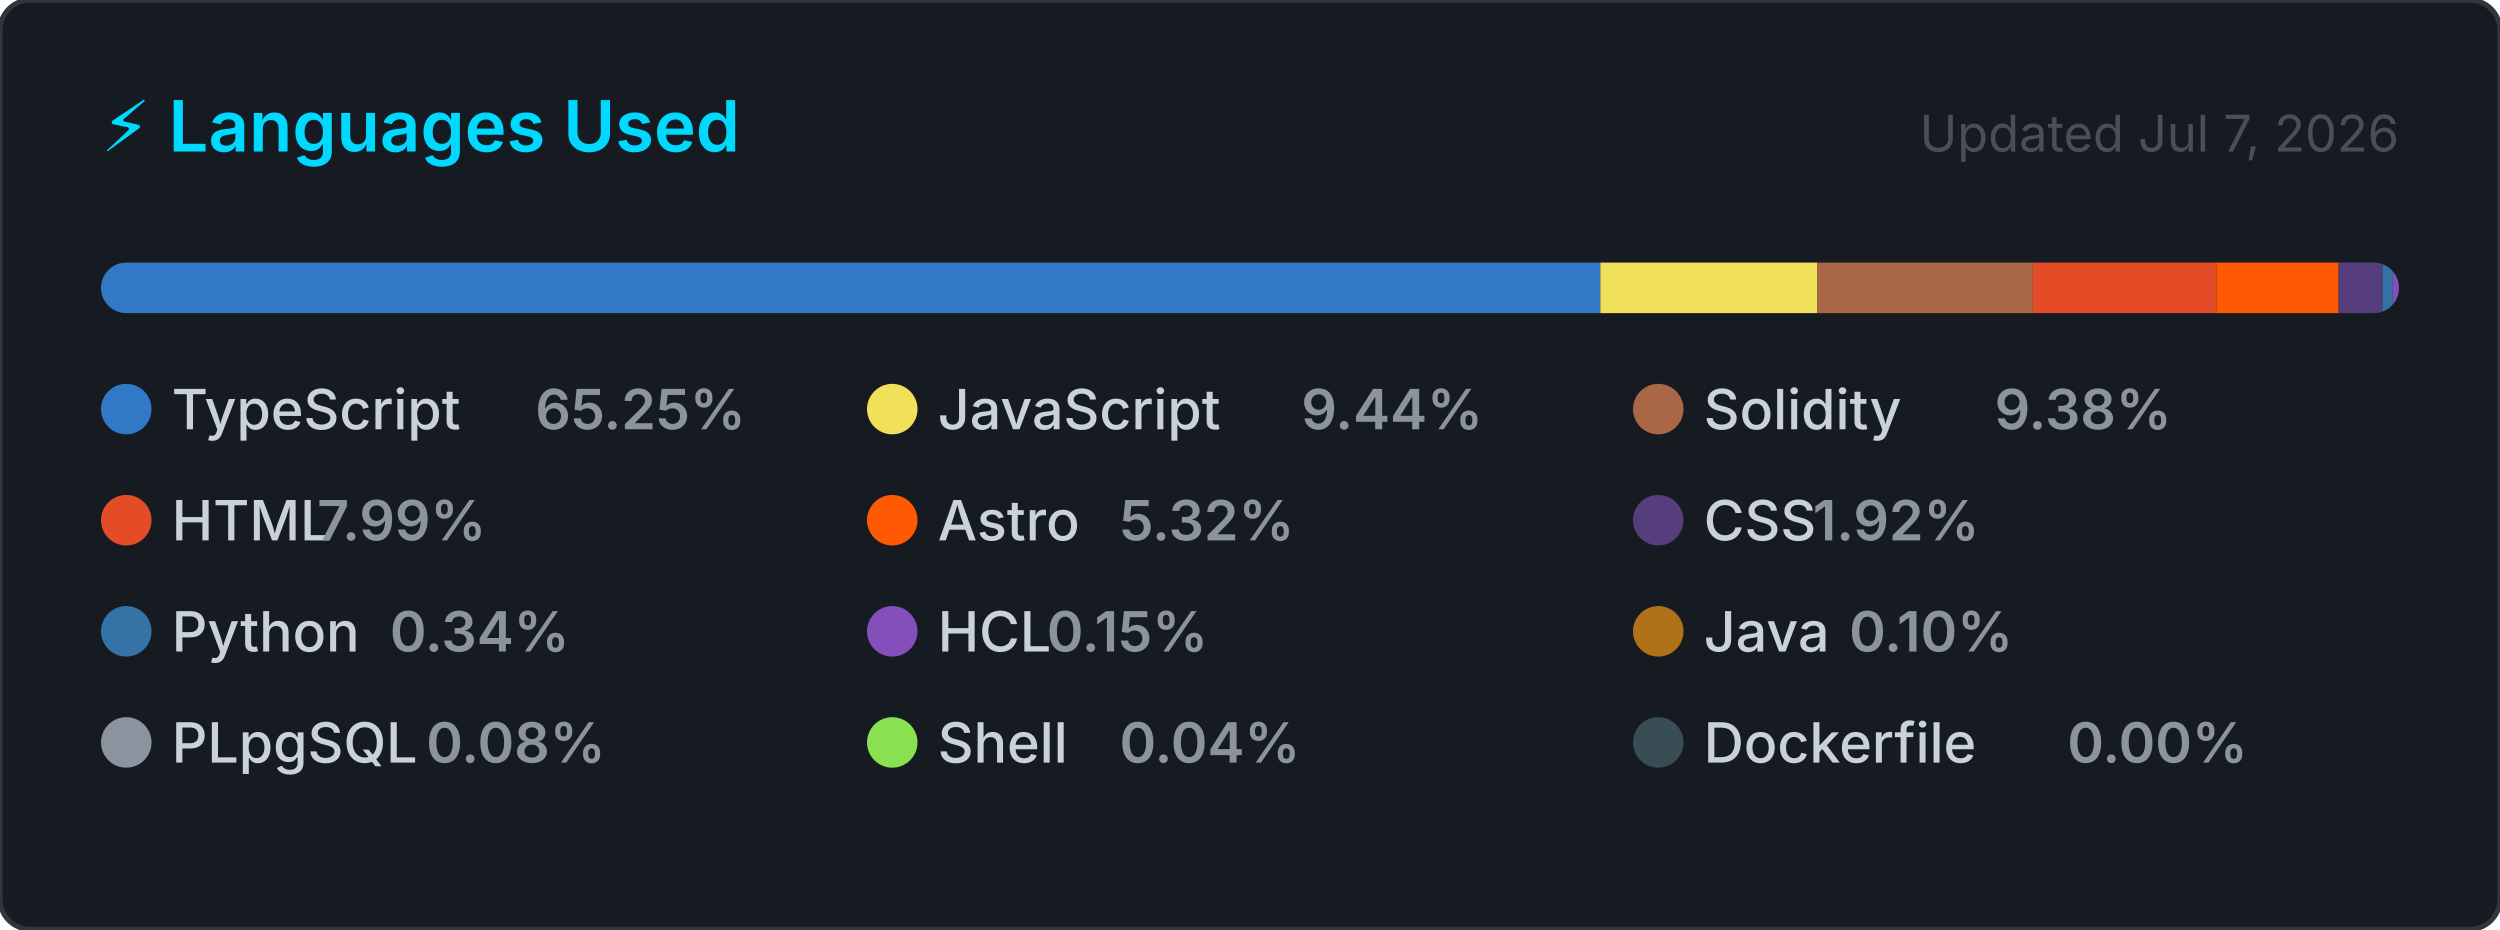
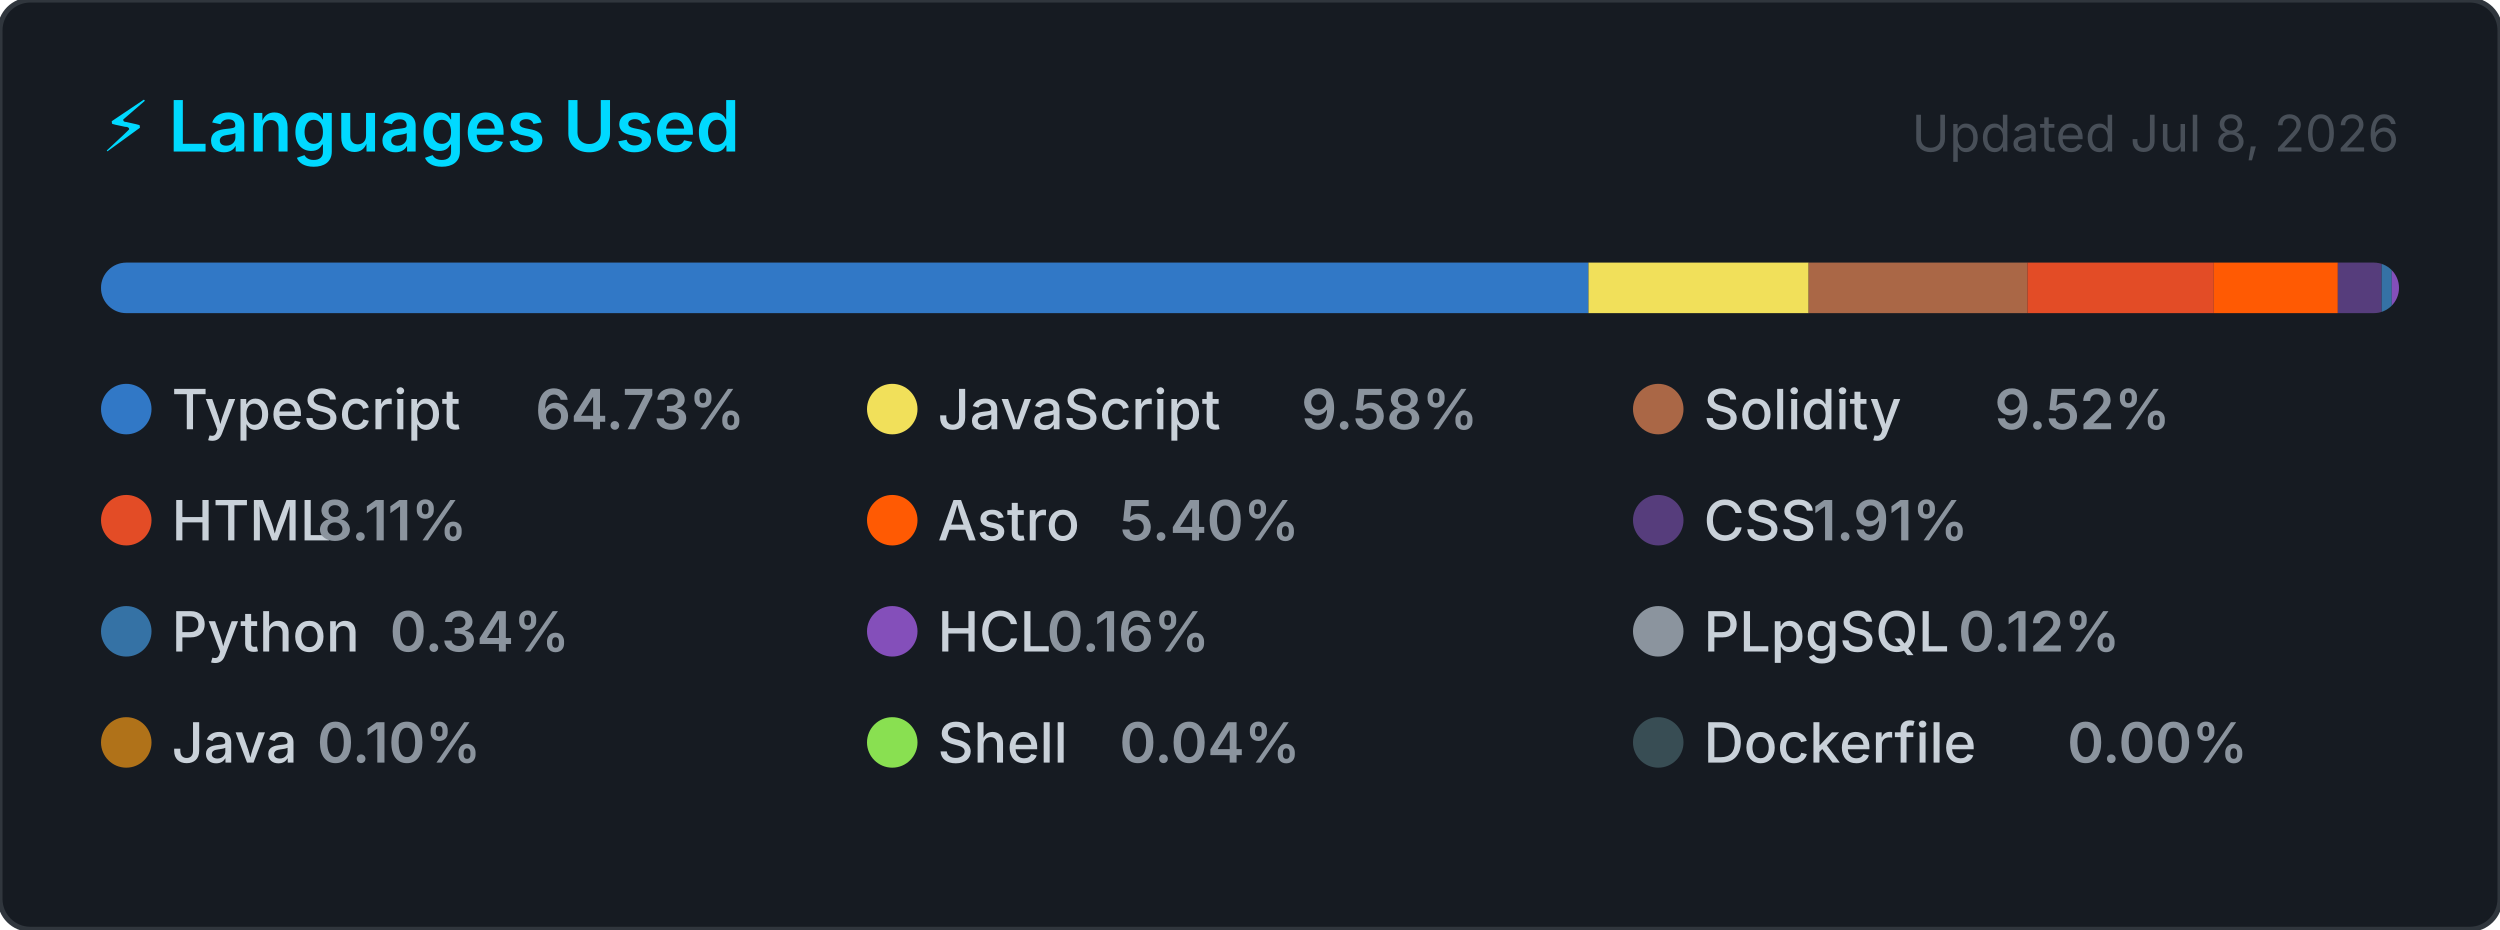
<svg xmlns="http://www.w3.org/2000/svg" width="495" height="184" viewBox="0 0 495 184" role="img" aria-label="Top programming languages for CallejaJ">
  <style>
    .card      { fill: #161b22; stroke: #30363d; stroke-width: 1; }
    .title     { font: 600 14px -apple-system, BlinkMacSystemFont, 'Segoe UI', sans-serif; fill: #00D9FF; }
    .updated   { font: 400 10px -apple-system, BlinkMacSystemFont, 'Segoe UI', sans-serif; fill: #484f58; }
    .lang-name { font: 500 11px -apple-system, BlinkMacSystemFont, 'Segoe UI', sans-serif; fill: #c9d1d9; }
    .lang-pct  { font: 600 11px -apple-system, BlinkMacSystemFont, 'Segoe UI', sans-serif; fill: #8b949e; }
  </style>
  <defs>
    <clipPath id="bar-clip">
      <rect x="20" y="52" width="455" height="10" rx="5" />
    </clipPath>
  </defs>
  <rect width="495" height="184" rx="6" ry="6" class="card" />
  <text x="20" y="30" class="title">⚡ Languages Used</text>
-   <text x="475" y="30" class="updated" text-anchor="end">Updated Jul 7, 2026</text>
+   <text x="475" y="30" class="updated" text-anchor="end">Updated Jul 8, 2026</text>
  <rect x="20" y="52" width="455" height="10" rx="5" fill="#21262d" />
  <g clip-path="url(#bar-clip)">
-     <rect x="20.00" y="52" width="296.87" height="10" fill="#3178c6" />
-     <rect x="316.87" y="52" width="42.95" height="10" fill="#f1e05a" />
-     <rect x="359.81" y="52" width="42.69" height="10" fill="#AA6746" />
-     <rect x="402.50" y="52" width="36.35" height="10" fill="#e34c26" />
-     <rect x="438.85" y="52" width="24.19" height="10" fill="#ff5a03" />
-     <rect x="463.05" y="52" width="8.72" height="10" fill="#563d7c" />
-     <rect x="471.77" y="52" width="2.00" height="10" fill="#3572A5" />
-     <rect x="473.77" y="52" width="2.00" height="10" fill="#844FBA" />
-     <rect x="475.77" y="52" width="2.00" height="10" fill="#b07219" />
-     <rect x="477.77" y="52" width="2.00" height="10" fill="#8b949e" />
-     <rect x="479.77" y="52" width="2.00" height="10" fill="#89e051" />
-     <rect x="481.77" y="52" width="2.00" height="10" fill="#384d54" />
+     <rect x="20.00" y="52" width="294.52" height="10" fill="#3178c6" />
+     <rect x="314.52" y="52" width="43.59" height="10" fill="#f1e05a" />
+     <rect x="358.11" y="52" width="43.34" height="10" fill="#AA6746" />
+     <rect x="401.44" y="52" width="36.89" height="10" fill="#e34c26" />
+     <rect x="438.33" y="52" width="24.56" height="10" fill="#ff5a03" />
+     <rect x="462.89" y="52" width="8.67" height="10" fill="#563d7c" />
+     <rect x="471.57" y="52" width="2.00" height="10" fill="#3572A5" />
+     <rect x="473.57" y="52" width="2.00" height="10" fill="#844FBA" />
+     <rect x="475.57" y="52" width="2.00" height="10" fill="#8b949e" />
+     <rect x="477.57" y="52" width="2.00" height="10" fill="#b07219" />
+     <rect x="479.57" y="52" width="2.00" height="10" fill="#89e051" />
+     <rect x="481.57" y="52" width="2.00" height="10" fill="#384d54" />
  </g>
  <g transform="translate(20, 76)">
    <circle cx="5" cy="5" r="5" fill="#3178c6" />
    <text x="14" y="9" class="lang-name">TypeScript</text>
-     <text x="14" y="9" class="lang-pct" dx="72">65.25%</text>
+     <text x="14" y="9" class="lang-pct" dx="72">64.73%</text>
  </g>
  <g transform="translate(171.6667, 76)">
    <circle cx="5" cy="5" r="5" fill="#f1e05a" />
    <text x="14" y="9" class="lang-name">JavaScript</text>
-     <text x="14" y="9" class="lang-pct" dx="72">9.44%</text>
+     <text x="14" y="9" class="lang-pct" dx="72">9.58%</text>
  </g>
  <g transform="translate(323.3333, 76)">
    <circle cx="5" cy="5" r="5" fill="#AA6746" />
    <text x="14" y="9" class="lang-name">Solidity</text>
-     <text x="14" y="9" class="lang-pct" dx="57.6">9.38%</text>
+     <text x="14" y="9" class="lang-pct" dx="57.6">9.52%</text>
  </g>
  <g transform="translate(20, 98)">
    <circle cx="5" cy="5" r="5" fill="#e34c26" />
    <text x="14" y="9" class="lang-name">HTML</text>
-     <text x="14" y="9" class="lang-pct" dx="28.8">7.99%</text>
+     <text x="14" y="9" class="lang-pct" dx="28.8">8.11%</text>
  </g>
  <g transform="translate(171.6667, 98)">
    <circle cx="5" cy="5" r="5" fill="#ff5a03" />
    <text x="14" y="9" class="lang-name">Astro</text>
-     <text x="14" y="9" class="lang-pct" dx="36">5.32%</text>
+     <text x="14" y="9" class="lang-pct" dx="36">5.40%</text>
  </g>
  <g transform="translate(323.3333, 98)">
    <circle cx="5" cy="5" r="5" fill="#563d7c" />
    <text x="14" y="9" class="lang-name">CSS</text>
-     <text x="14" y="9" class="lang-pct" dx="21.6">1.92%</text>
+     <text x="14" y="9" class="lang-pct" dx="21.6">1.91%</text>
  </g>
  <g transform="translate(20, 120)">
    <circle cx="5" cy="5" r="5" fill="#3572A5" />
    <text x="14" y="9" class="lang-name">Python</text>
    <text x="14" y="9" class="lang-pct" dx="43.2">0.34%</text>
  </g>
  <g transform="translate(171.6667, 120)">
    <circle cx="5" cy="5" r="5" fill="#844FBA" />
    <text x="14" y="9" class="lang-name">HCL</text>
-     <text x="14" y="9" class="lang-pct" dx="21.6">0.15%</text>
+     <text x="14" y="9" class="lang-pct" dx="21.6">0.16%</text>
  </g>
  <g transform="translate(323.3333, 120)">
+     <circle cx="5" cy="5" r="5" fill="#8b949e" />
+     <text x="14" y="9" class="lang-name">PLpgSQL</text>
+     <text x="14" y="9" class="lang-pct" dx="50.4">0.12%</text>
+   </g>
+   <g transform="translate(20, 142)">
    <circle cx="5" cy="5" r="5" fill="#b07219" />
    <text x="14" y="9" class="lang-name">Java</text>
    <text x="14" y="9" class="lang-pct" dx="28.8">0.10%</text>
-   </g>
-   <g transform="translate(20, 142)">
-     <circle cx="5" cy="5" r="5" fill="#8b949e" />
-     <text x="14" y="9" class="lang-name">PLpgSQL</text>
-     <text x="14" y="9" class="lang-pct" dx="50.4">0.08%</text>
  </g>
  <g transform="translate(171.6667, 142)">
    <circle cx="5" cy="5" r="5" fill="#89e051" />
    <text x="14" y="9" class="lang-name">Shell</text>
    <text x="14" y="9" class="lang-pct" dx="36">0.04%</text>
  </g>
  <g transform="translate(323.3333, 142)">
    <circle cx="5" cy="5" r="5" fill="#384d54" />
    <text x="14" y="9" class="lang-name">Dockerfile</text>
    <text x="14" y="9" class="lang-pct" dx="72">0.00%</text>
  </g>
</svg>
